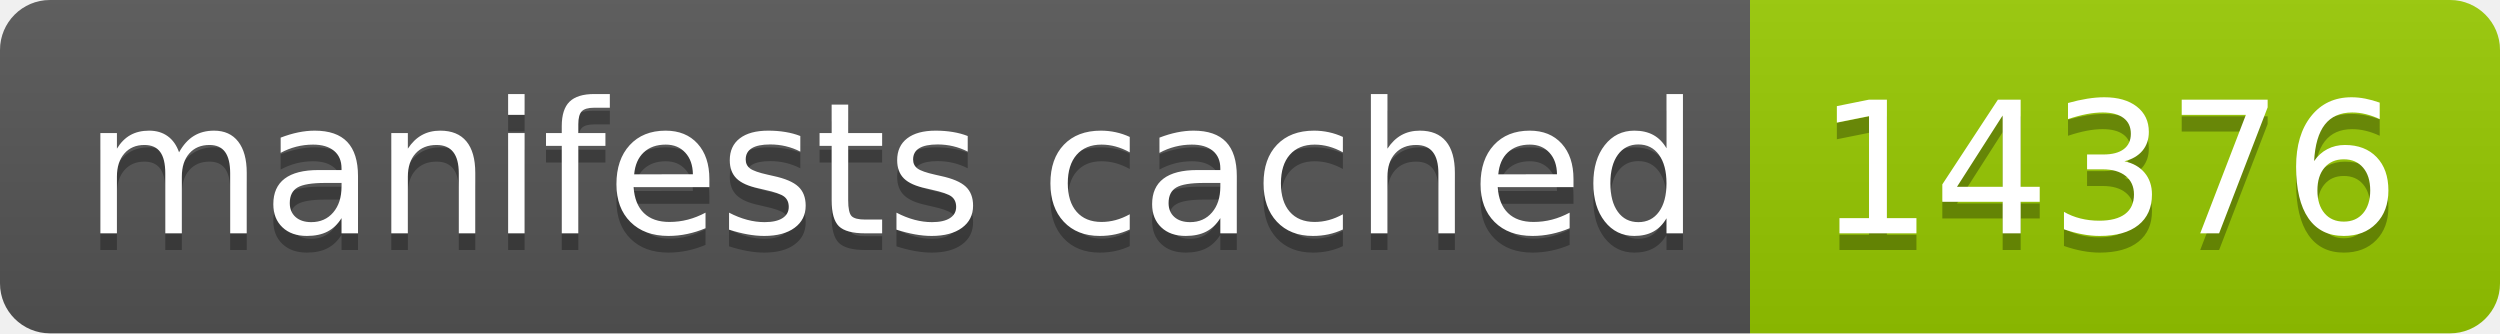
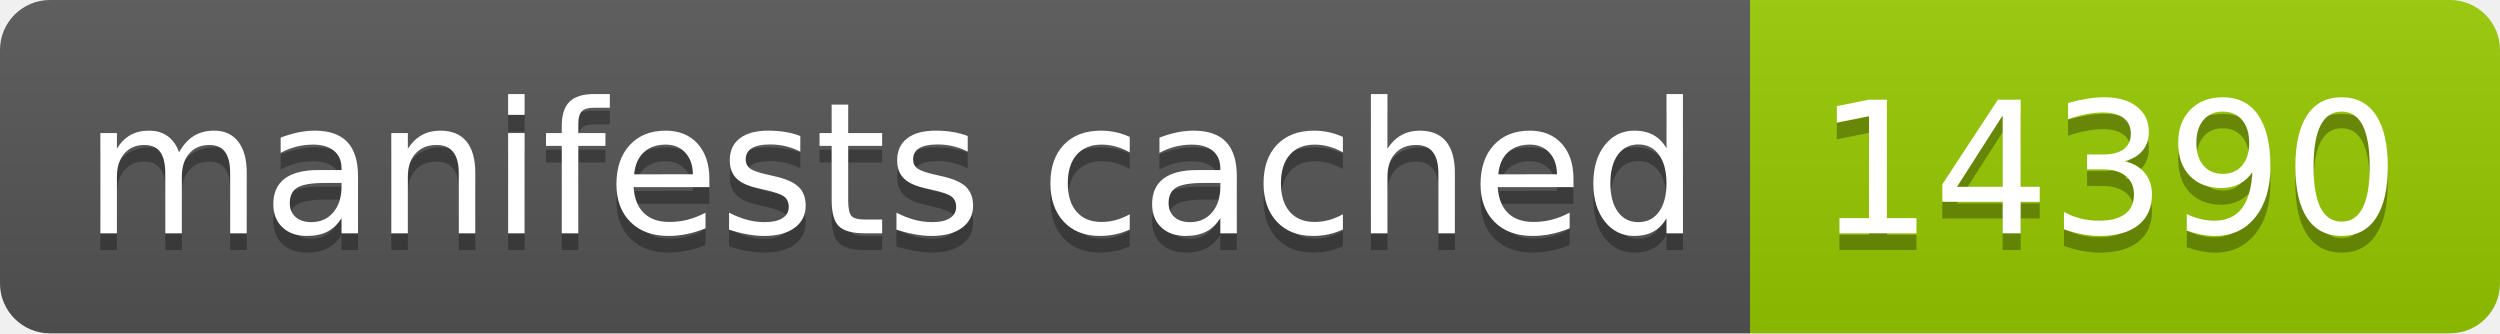
- <svg xmlns="http://www.w3.org/2000/svg" width="150" height="20" role="img" aria-label="manifests cached: 14376">
+ <svg xmlns="http://www.w3.org/2000/svg" width="150" height="20" role="img" aria-label="manifests cached: 14390">
  <linearGradient id="s" x2="0" y2="100%">
    <stop offset="0" stop-color="#bbb" stop-opacity=".1" />
    <stop offset="1" stop-opacity=".1" />
  </linearGradient>
  <clipPath id="r">
    <rect width="150" height="20" rx="3" fill="#fff" />
  </clipPath>
  <g clip-path="url(#r)">
    <rect width="105" height="20" fill="#555" />
    <rect x="105" width="45" height="20" fill="#97ca00" />
    <rect width="150" height="20" fill="url(#s)" />
  </g>
  <g fill="#fff" text-anchor="middle" font-family="Verdana,Geneva,DejaVu Sans,sans-serif" text-rendering="geometricPrecision" font-size="110">
    <text aria-hidden="true" x="535" y="150" fill="#010101" fill-opacity=".3" transform="scale(.1)" textLength="950">manifests cached</text>
    <text x="535" y="140" transform="scale(.1)" fill="#fff" textLength="950">manifests cached</text>
-     <text aria-hidden="true" x="1265" y="150" fill="#010101" fill-opacity=".3" transform="scale(.1)" textLength="350">14376</text>
-     <text x="1265" y="140" transform="scale(.1)" fill="#fff" textLength="350">14376</text>
+     <text aria-hidden="true" x="1265" y="150" fill="#010101" fill-opacity=".3" transform="scale(.1)" textLength="350">14390</text>
+     <text x="1265" y="140" transform="scale(.1)" fill="#fff" textLength="350">14390</text>
  </g>
</svg>
